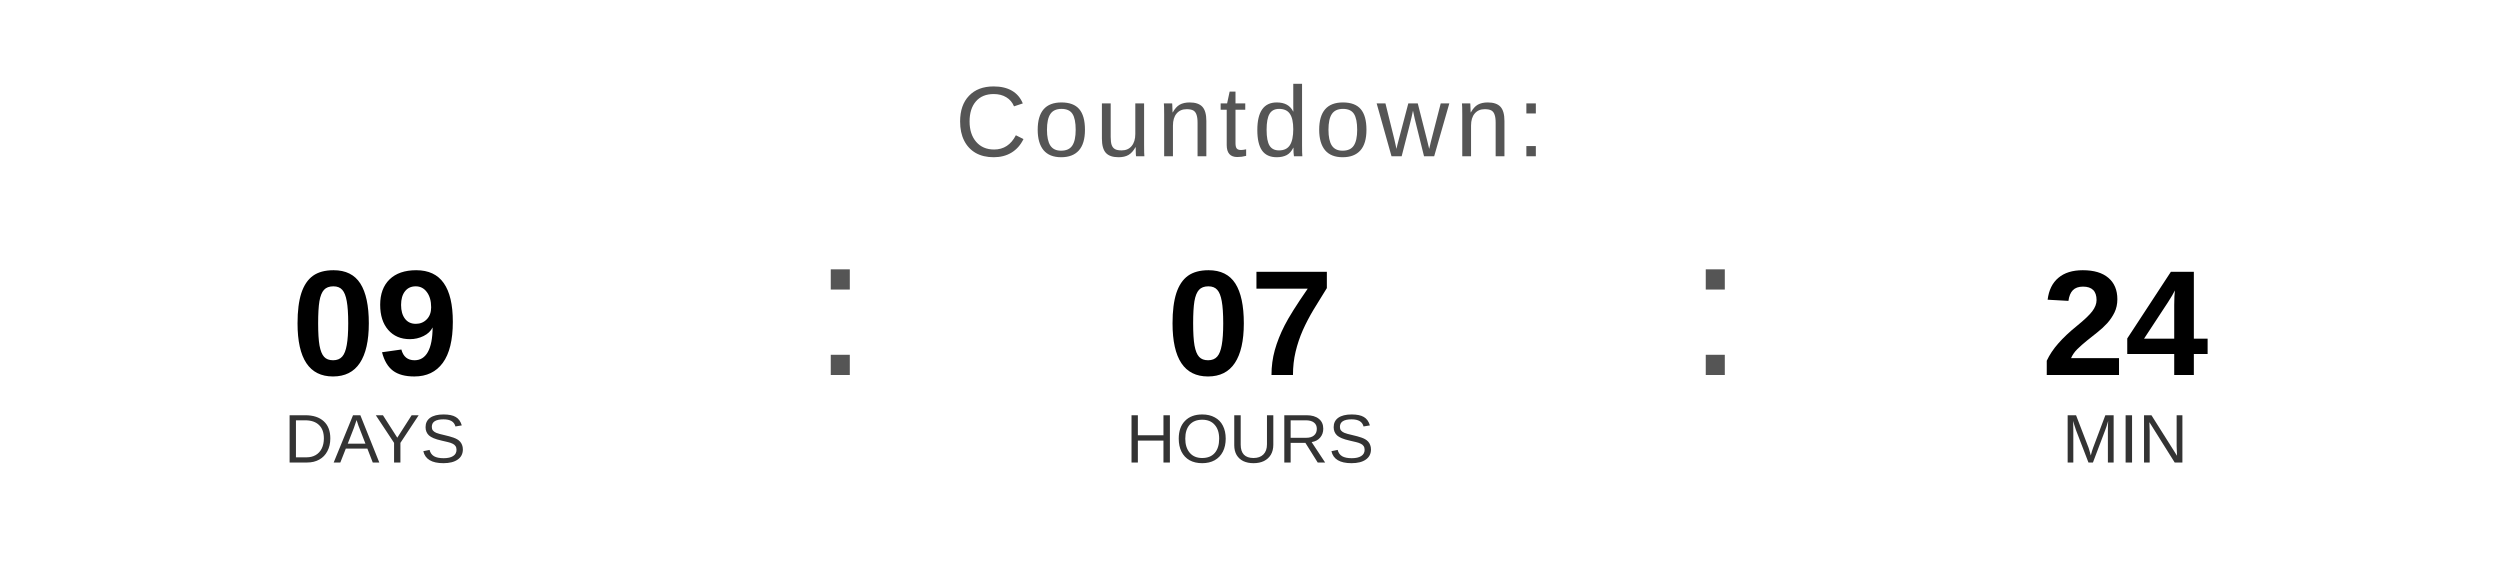
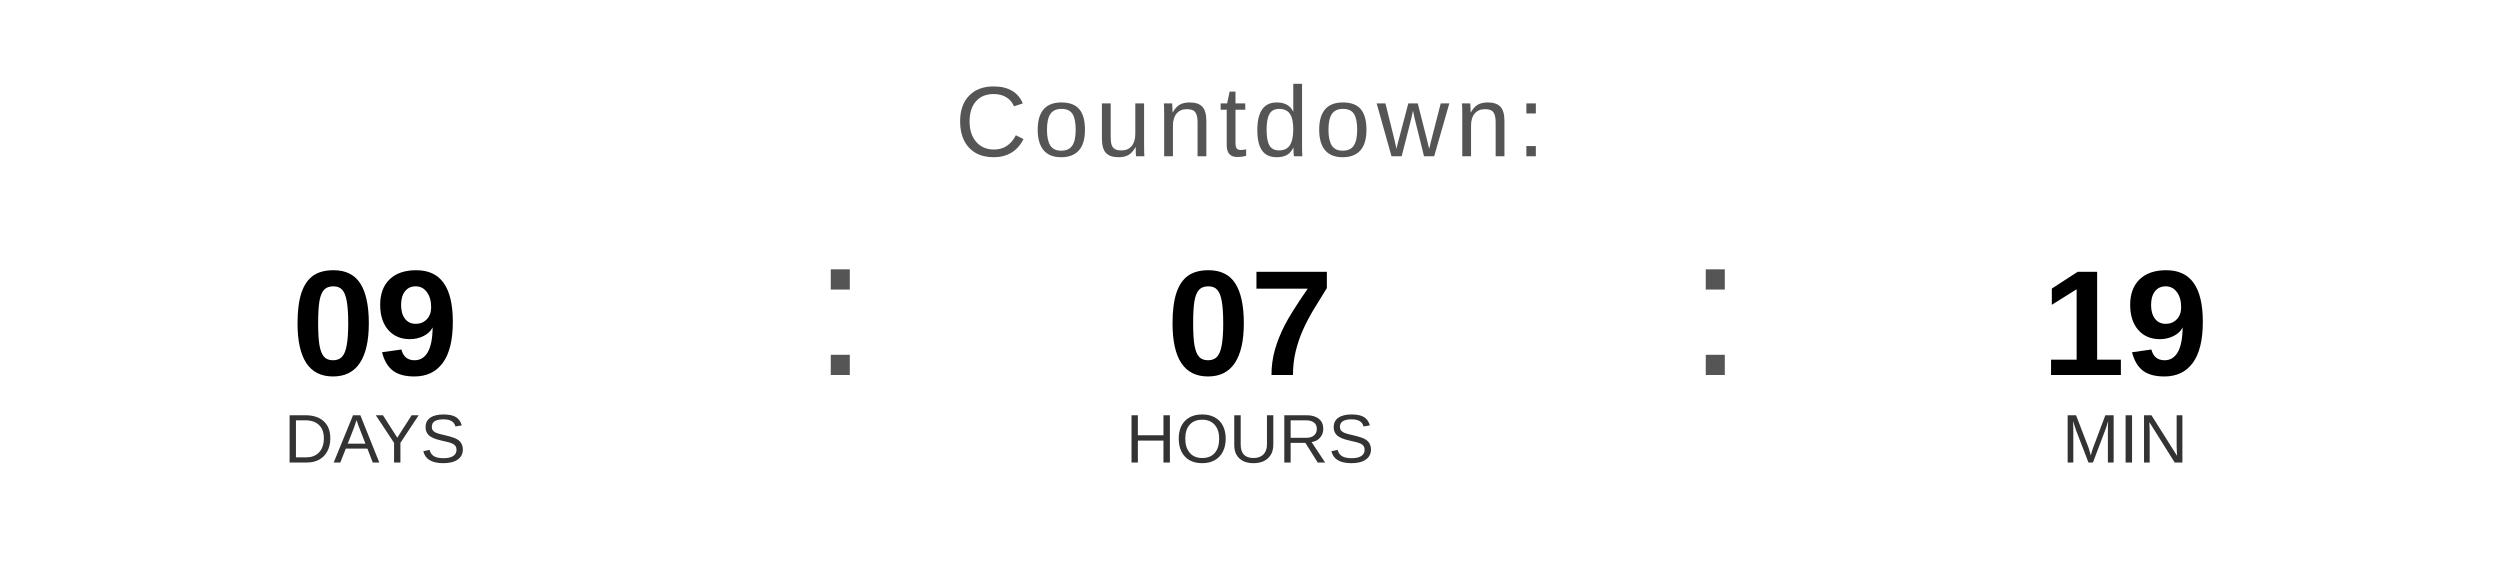
<svg xmlns="http://www.w3.org/2000/svg" width="400" height="90" viewBox="0 0 400 90">
  <text x="200" y="25" font-family="Arial, Helvetica, sans-serif" font-size="16" fill="#555555" text-anchor="middle" letter-spacing="1">
    Countdown:
  </text>
  <text x="60" y="60" font-family="Arial, Helvetica, sans-serif" font-size="24" font-weight="bold" fill="#000000" text-anchor="middle">09</text>
  <text x="60" y="74" font-family="Arial, Helvetica, sans-serif" font-size="11" fill="#333333" text-anchor="middle">DAYS</text>
  <text x="130" y="60" font-family="Arial, sans-serif" font-size="32" fill="#555555">:</text>
  <text x="200" y="60" font-family="Arial, Helvetica, sans-serif" font-size="24" font-weight="bold" fill="#000000" text-anchor="middle">07</text>
  <text x="200" y="74" font-family="Arial, Helvetica, sans-serif" font-size="11" fill="#333333" text-anchor="middle">HOURS</text>
  <text x="270" y="60" font-family="Arial, sans-serif" font-size="32" fill="#555555">:</text>
-   <text x="340" y="60" font-family="Arial, Helvetica, sans-serif" font-size="24" font-weight="bold" fill="#000000" text-anchor="middle">24</text>
+   <text x="340" y="60" font-family="Arial, Helvetica, sans-serif" font-size="24" font-weight="bold" fill="#000000" text-anchor="middle">19</text>
  <text x="340" y="74" font-family="Arial, Helvetica, sans-serif" font-size="11" fill="#333333" text-anchor="middle">MIN</text>
</svg>
